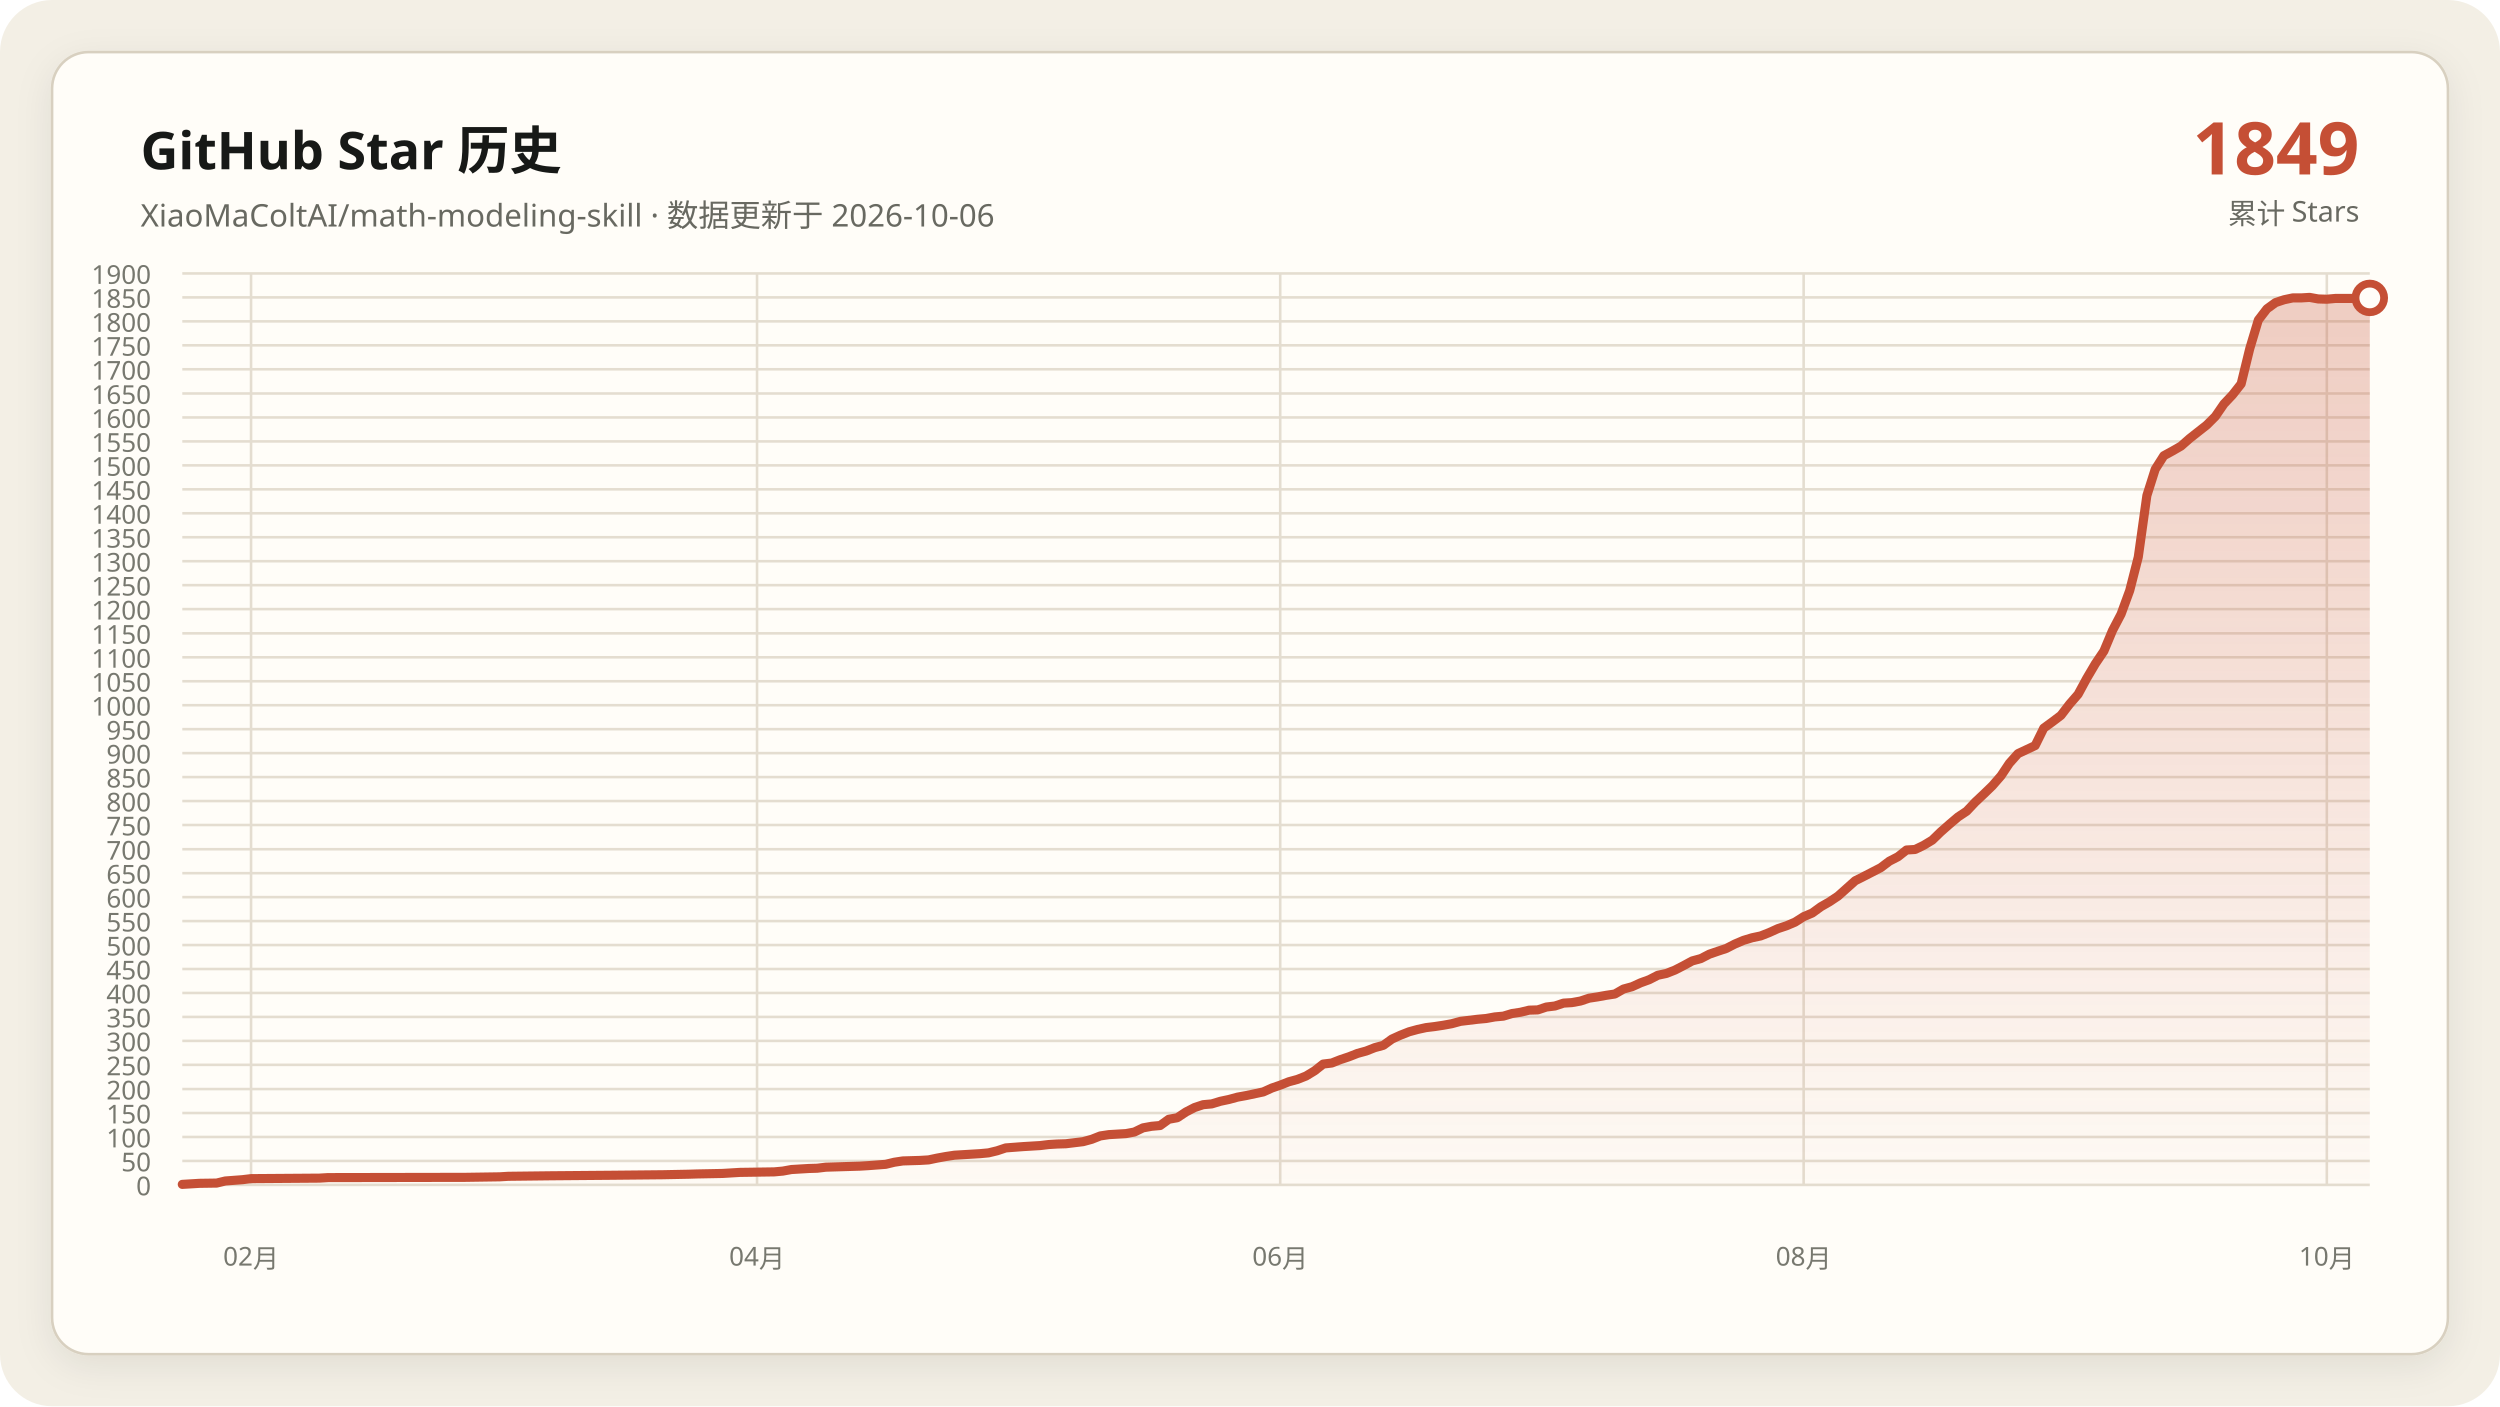
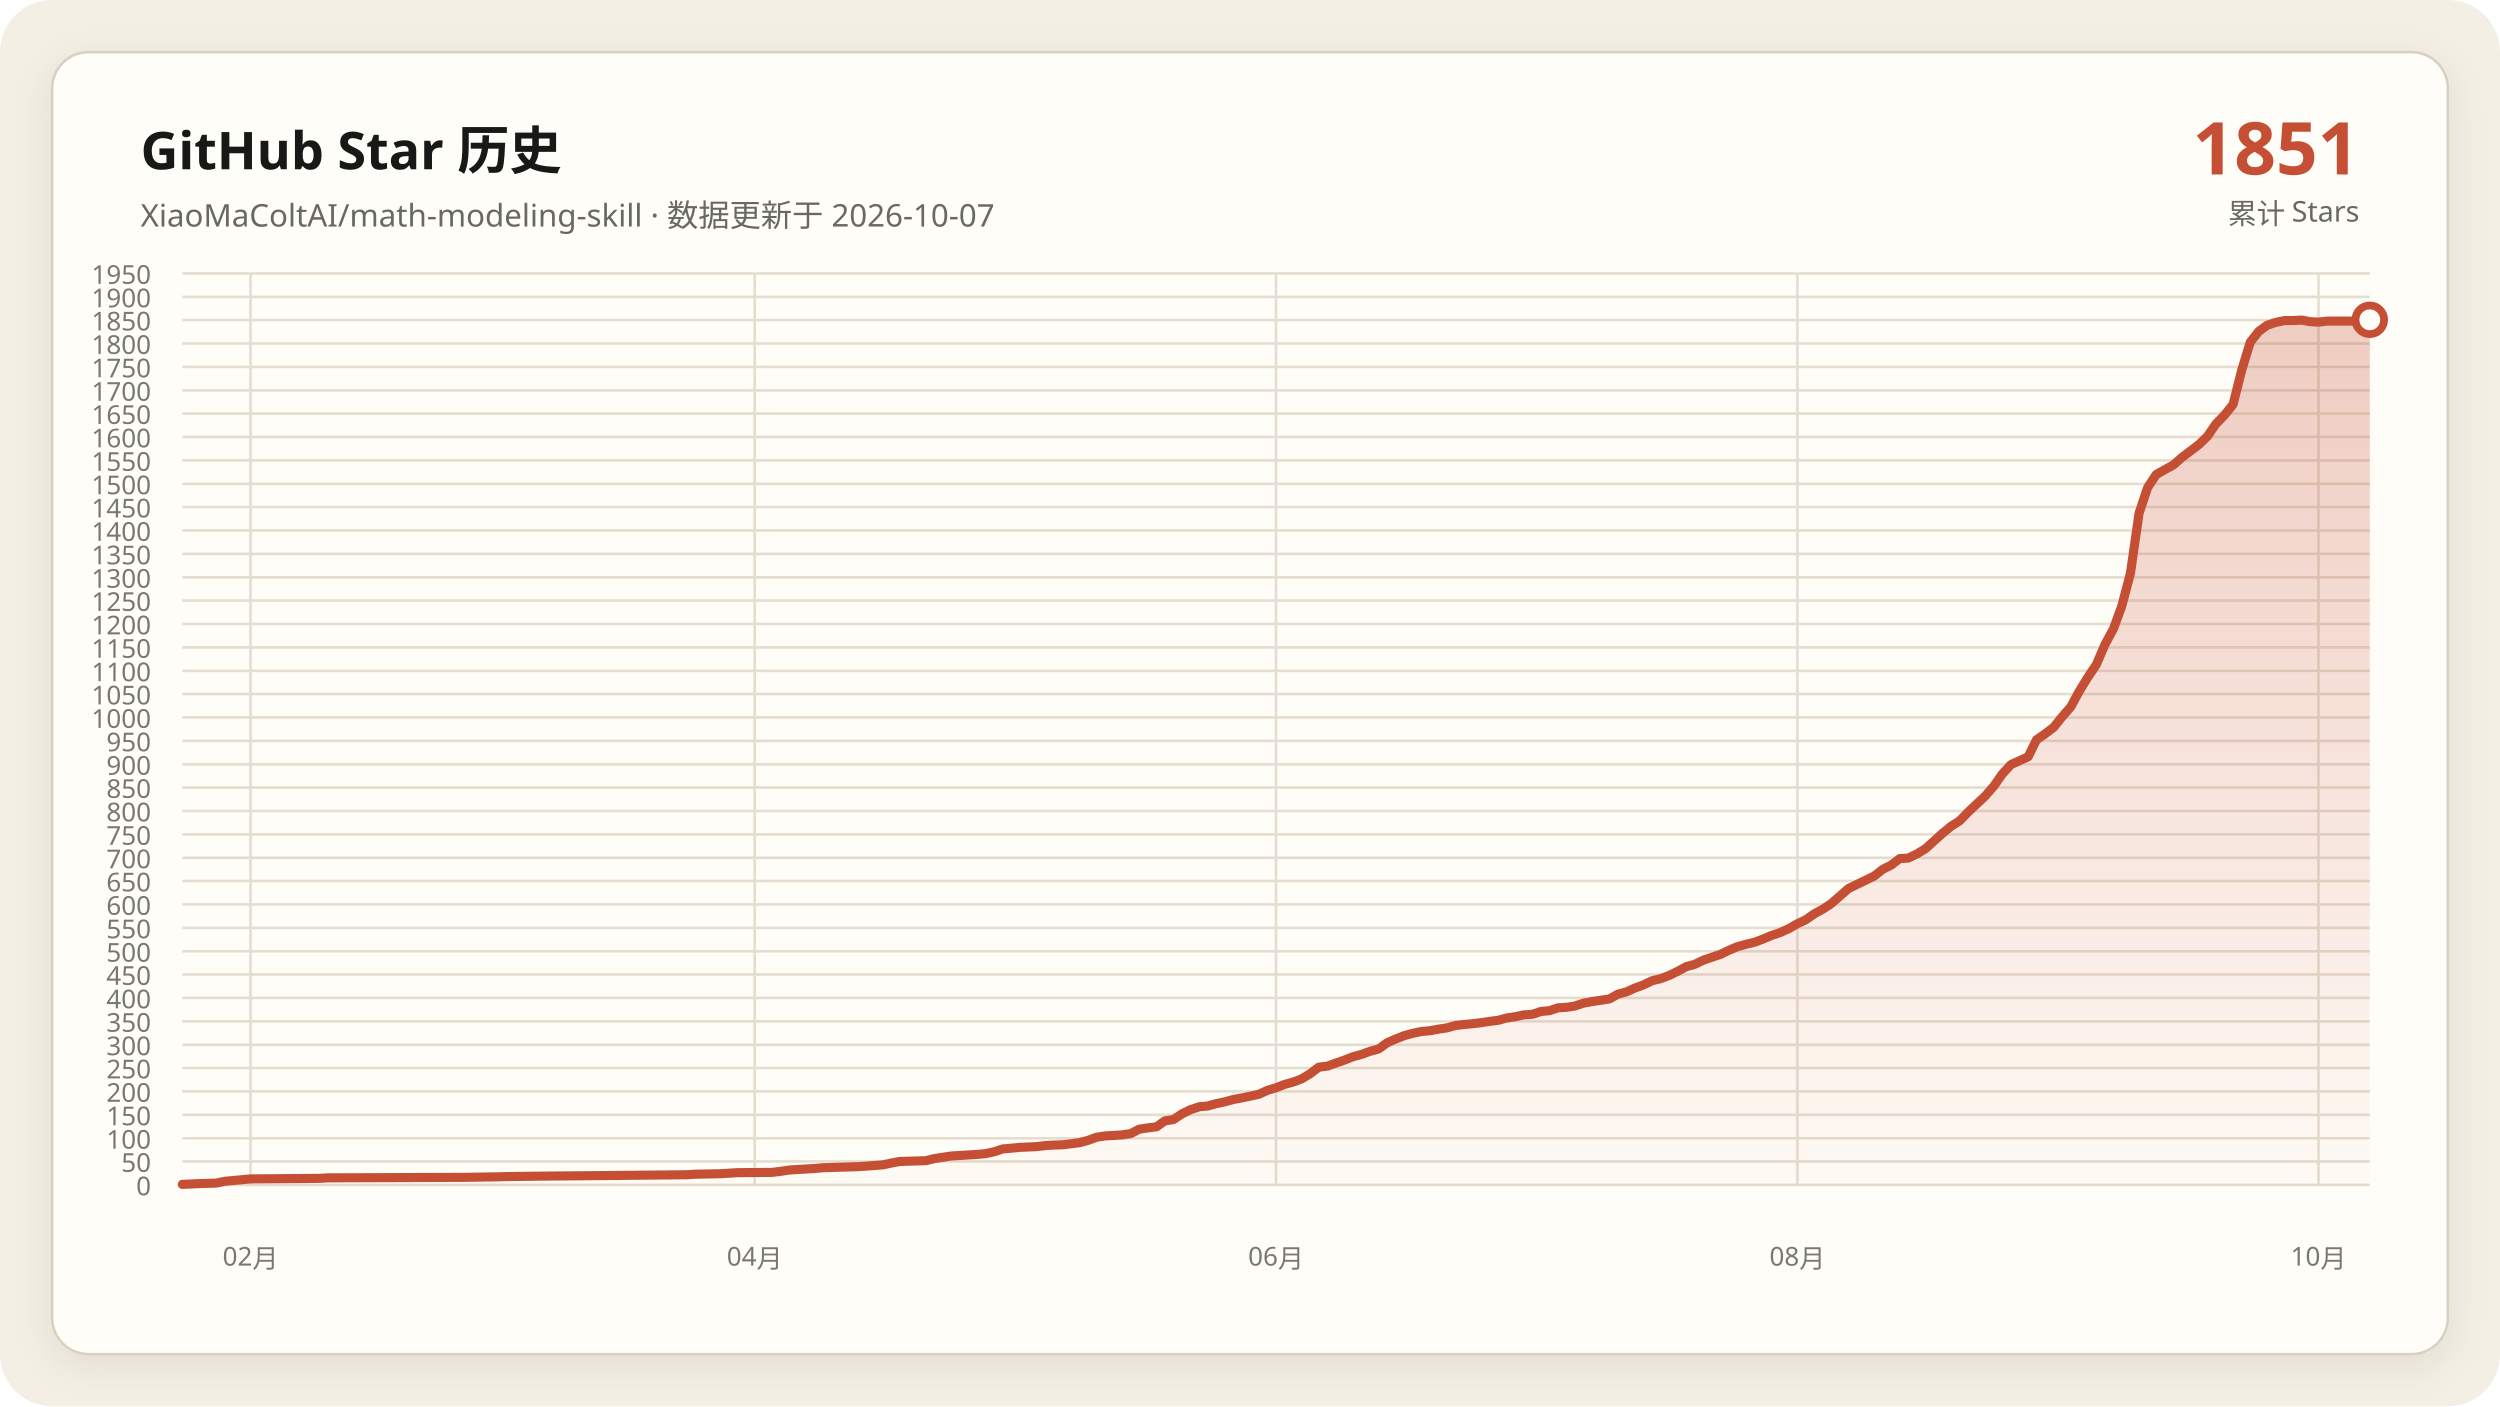
- <svg xmlns="http://www.w3.org/2000/svg" data-y-max="1900" viewBox="0 0 960 540" role="img" aria-labelledby="title desc">
+ <svg xmlns="http://www.w3.org/2000/svg" data-y-max="1950" viewBox="0 0 960 540" role="img" aria-labelledby="title desc">
  <defs>
    <linearGradient id="area" x1="0" y1="0" x2="0" y2="1">
      <stop offset="0" stop-color="#c54f35" stop-opacity=".28" />
      <stop offset="1" stop-color="#c54f35" stop-opacity=".02" />
    </linearGradient>
    <filter id="shadow" x="-10%" y="-10%" width="120%" height="120%">
      <feDropShadow dx="0" dy="4" stdDeviation="7" flood-color="#171917" flood-opacity=".08" />
    </filter>
  </defs>
  <rect width="960" height="540" rx="20" fill="#f3efe5" />
  <rect x="20" y="20" width="920" height="500" rx="14" fill="#fffdf8" stroke="#d8d0c0" filter="url(#shadow)" />
  <g font-family="Segoe UI, Microsoft YaHei, sans-serif">
    <text x="54" y="65" fill="#171917" font-size="20" font-weight="700">GitHub Star 历史</text>
-     <text x="54" y="87" fill="#686961" font-size="12">XiaoMaColtAI/math-modeling-skill · 数据更新于 2026-10-06</text>
-     <text x="906" y="67" fill="#c54f35" font-size="28" font-weight="750" text-anchor="end">1849</text>
+     <text x="54" y="87" fill="#686961" font-size="12">XiaoMaColtAI/math-modeling-skill · 数据更新于 2026-10-07</text>
+     <text x="906" y="67" fill="#c54f35" font-size="28" font-weight="750" text-anchor="end">1851</text>
    <text x="906" y="86" fill="#686961" font-size="11" text-anchor="end">累计 Stars</text>
    <g fill="#77786f" font-size="10">
      <path d="M70 455.0H910" fill="none" stroke="#e4ddd0" stroke-width="1" />
      <text data-y-tick="true" x="58" y="459.0" text-anchor="end">0</text>
-       <path d="M70 445.8H910" fill="none" stroke="#e4ddd0" stroke-width="1" />
-       <text data-y-tick="true" x="58" y="449.8" text-anchor="end">50</text>
-       <path d="M70 436.6H910" fill="none" stroke="#e4ddd0" stroke-width="1" />
-       <text data-y-tick="true" x="58" y="440.6" text-anchor="end">100</text>
-       <path d="M70 427.4H910" fill="none" stroke="#e4ddd0" stroke-width="1" />
-       <text data-y-tick="true" x="58" y="431.4" text-anchor="end">150</text>
-       <path d="M70 418.2H910" fill="none" stroke="#e4ddd0" stroke-width="1" />
-       <text data-y-tick="true" x="58" y="422.2" text-anchor="end">200</text>
-       <path d="M70 408.9H910" fill="none" stroke="#e4ddd0" stroke-width="1" />
-       <text data-y-tick="true" x="58" y="412.9" text-anchor="end">250</text>
-       <path d="M70 399.7H910" fill="none" stroke="#e4ddd0" stroke-width="1" />
-       <text data-y-tick="true" x="58" y="403.7" text-anchor="end">300</text>
-       <path d="M70 390.5H910" fill="none" stroke="#e4ddd0" stroke-width="1" />
-       <text data-y-tick="true" x="58" y="394.5" text-anchor="end">350</text>
-       <path d="M70 381.3H910" fill="none" stroke="#e4ddd0" stroke-width="1" />
-       <text data-y-tick="true" x="58" y="385.3" text-anchor="end">400</text>
-       <path d="M70 372.1H910" fill="none" stroke="#e4ddd0" stroke-width="1" />
-       <text data-y-tick="true" x="58" y="376.1" text-anchor="end">450</text>
-       <path d="M70 362.9H910" fill="none" stroke="#e4ddd0" stroke-width="1" />
-       <text data-y-tick="true" x="58" y="366.9" text-anchor="end">500</text>
-       <path d="M70 353.7H910" fill="none" stroke="#e4ddd0" stroke-width="1" />
-       <text data-y-tick="true" x="58" y="357.7" text-anchor="end">550</text>
-       <path d="M70 344.5H910" fill="none" stroke="#e4ddd0" stroke-width="1" />
-       <text data-y-tick="true" x="58" y="348.5" text-anchor="end">600</text>
-       <path d="M70 335.3H910" fill="none" stroke="#e4ddd0" stroke-width="1" />
-       <text data-y-tick="true" x="58" y="339.3" text-anchor="end">650</text>
-       <path d="M70 326.1H910" fill="none" stroke="#e4ddd0" stroke-width="1" />
-       <text data-y-tick="true" x="58" y="330.1" text-anchor="end">700</text>
-       <path d="M70 316.8H910" fill="none" stroke="#e4ddd0" stroke-width="1" />
-       <text data-y-tick="true" x="58" y="320.8" text-anchor="end">750</text>
-       <path d="M70 307.6H910" fill="none" stroke="#e4ddd0" stroke-width="1" />
-       <text data-y-tick="true" x="58" y="311.6" text-anchor="end">800</text>
-       <path d="M70 298.4H910" fill="none" stroke="#e4ddd0" stroke-width="1" />
-       <text data-y-tick="true" x="58" y="302.4" text-anchor="end">850</text>
-       <path d="M70 289.2H910" fill="none" stroke="#e4ddd0" stroke-width="1" />
-       <text data-y-tick="true" x="58" y="293.2" text-anchor="end">900</text>
-       <path d="M70 280.0H910" fill="none" stroke="#e4ddd0" stroke-width="1" />
-       <text data-y-tick="true" x="58" y="284.0" text-anchor="end">950</text>
-       <path d="M70 270.8H910" fill="none" stroke="#e4ddd0" stroke-width="1" />
-       <text data-y-tick="true" x="58" y="274.8" text-anchor="end">1000</text>
-       <path d="M70 261.6H910" fill="none" stroke="#e4ddd0" stroke-width="1" />
-       <text data-y-tick="true" x="58" y="265.6" text-anchor="end">1050</text>
-       <path d="M70 252.4H910" fill="none" stroke="#e4ddd0" stroke-width="1" />
-       <text data-y-tick="true" x="58" y="256.4" text-anchor="end">1100</text>
-       <path d="M70 243.2H910" fill="none" stroke="#e4ddd0" stroke-width="1" />
-       <text data-y-tick="true" x="58" y="247.2" text-anchor="end">1150</text>
-       <path d="M70 233.9H910" fill="none" stroke="#e4ddd0" stroke-width="1" />
-       <text data-y-tick="true" x="58" y="237.9" text-anchor="end">1200</text>
-       <path d="M70 224.7H910" fill="none" stroke="#e4ddd0" stroke-width="1" />
-       <text data-y-tick="true" x="58" y="228.7" text-anchor="end">1250</text>
-       <path d="M70 215.5H910" fill="none" stroke="#e4ddd0" stroke-width="1" />
-       <text data-y-tick="true" x="58" y="219.5" text-anchor="end">1300</text>
-       <path d="M70 206.3H910" fill="none" stroke="#e4ddd0" stroke-width="1" />
-       <text data-y-tick="true" x="58" y="210.3" text-anchor="end">1350</text>
-       <path d="M70 197.1H910" fill="none" stroke="#e4ddd0" stroke-width="1" />
-       <text data-y-tick="true" x="58" y="201.1" text-anchor="end">1400</text>
-       <path d="M70 187.9H910" fill="none" stroke="#e4ddd0" stroke-width="1" />
-       <text data-y-tick="true" x="58" y="191.9" text-anchor="end">1450</text>
-       <path d="M70 178.7H910" fill="none" stroke="#e4ddd0" stroke-width="1" />
-       <text data-y-tick="true" x="58" y="182.7" text-anchor="end">1500</text>
-       <path d="M70 169.5H910" fill="none" stroke="#e4ddd0" stroke-width="1" />
-       <text data-y-tick="true" x="58" y="173.5" text-anchor="end">1550</text>
-       <path d="M70 160.3H910" fill="none" stroke="#e4ddd0" stroke-width="1" />
-       <text data-y-tick="true" x="58" y="164.3" text-anchor="end">1600</text>
-       <path d="M70 151.1H910" fill="none" stroke="#e4ddd0" stroke-width="1" />
-       <text data-y-tick="true" x="58" y="155.1" text-anchor="end">1650</text>
-       <path d="M70 141.8H910" fill="none" stroke="#e4ddd0" stroke-width="1" />
-       <text data-y-tick="true" x="58" y="145.8" text-anchor="end">1700</text>
-       <path d="M70 132.6H910" fill="none" stroke="#e4ddd0" stroke-width="1" />
-       <text data-y-tick="true" x="58" y="136.6" text-anchor="end">1750</text>
-       <path d="M70 123.4H910" fill="none" stroke="#e4ddd0" stroke-width="1" />
-       <text data-y-tick="true" x="58" y="127.4" text-anchor="end">1800</text>
-       <path d="M70 114.2H910" fill="none" stroke="#e4ddd0" stroke-width="1" />
-       <text data-y-tick="true" x="58" y="118.2" text-anchor="end">1850</text>
+       <path d="M70 446.0H910" fill="none" stroke="#e4ddd0" stroke-width="1" />
+       <text data-y-tick="true" x="58" y="450.0" text-anchor="end">50</text>
+       <path d="M70 437.1H910" fill="none" stroke="#e4ddd0" stroke-width="1" />
+       <text data-y-tick="true" x="58" y="441.1" text-anchor="end">100</text>
+       <path d="M70 428.1H910" fill="none" stroke="#e4ddd0" stroke-width="1" />
+       <text data-y-tick="true" x="58" y="432.1" text-anchor="end">150</text>
+       <path d="M70 419.1H910" fill="none" stroke="#e4ddd0" stroke-width="1" />
+       <text data-y-tick="true" x="58" y="423.1" text-anchor="end">200</text>
+       <path d="M70 410.1H910" fill="none" stroke="#e4ddd0" stroke-width="1" />
+       <text data-y-tick="true" x="58" y="414.1" text-anchor="end">250</text>
+       <path d="M70 401.2H910" fill="none" stroke="#e4ddd0" stroke-width="1" />
+       <text data-y-tick="true" x="58" y="405.2" text-anchor="end">300</text>
+       <path d="M70 392.2H910" fill="none" stroke="#e4ddd0" stroke-width="1" />
+       <text data-y-tick="true" x="58" y="396.2" text-anchor="end">350</text>
+       <path d="M70 383.2H910" fill="none" stroke="#e4ddd0" stroke-width="1" />
+       <text data-y-tick="true" x="58" y="387.2" text-anchor="end">400</text>
+       <path d="M70 374.2H910" fill="none" stroke="#e4ddd0" stroke-width="1" />
+       <text data-y-tick="true" x="58" y="378.2" text-anchor="end">450</text>
+       <path d="M70 365.3H910" fill="none" stroke="#e4ddd0" stroke-width="1" />
+       <text data-y-tick="true" x="58" y="369.3" text-anchor="end">500</text>
+       <path d="M70 356.3H910" fill="none" stroke="#e4ddd0" stroke-width="1" />
+       <text data-y-tick="true" x="58" y="360.3" text-anchor="end">550</text>
+       <path d="M70 347.3H910" fill="none" stroke="#e4ddd0" stroke-width="1" />
+       <text data-y-tick="true" x="58" y="351.3" text-anchor="end">600</text>
+       <path d="M70 338.3H910" fill="none" stroke="#e4ddd0" stroke-width="1" />
+       <text data-y-tick="true" x="58" y="342.3" text-anchor="end">650</text>
+       <path d="M70 329.4H910" fill="none" stroke="#e4ddd0" stroke-width="1" />
+       <text data-y-tick="true" x="58" y="333.4" text-anchor="end">700</text>
+       <path d="M70 320.4H910" fill="none" stroke="#e4ddd0" stroke-width="1" />
+       <text data-y-tick="true" x="58" y="324.4" text-anchor="end">750</text>
+       <path d="M70 311.4H910" fill="none" stroke="#e4ddd0" stroke-width="1" />
+       <text data-y-tick="true" x="58" y="315.4" text-anchor="end">800</text>
+       <path d="M70 302.4H910" fill="none" stroke="#e4ddd0" stroke-width="1" />
+       <text data-y-tick="true" x="58" y="306.4" text-anchor="end">850</text>
+       <path d="M70 293.5H910" fill="none" stroke="#e4ddd0" stroke-width="1" />
+       <text data-y-tick="true" x="58" y="297.5" text-anchor="end">900</text>
+       <path d="M70 284.5H910" fill="none" stroke="#e4ddd0" stroke-width="1" />
+       <text data-y-tick="true" x="58" y="288.5" text-anchor="end">950</text>
+       <path d="M70 275.5H910" fill="none" stroke="#e4ddd0" stroke-width="1" />
+       <text data-y-tick="true" x="58" y="279.5" text-anchor="end">1000</text>
+       <path d="M70 266.5H910" fill="none" stroke="#e4ddd0" stroke-width="1" />
+       <text data-y-tick="true" x="58" y="270.5" text-anchor="end">1050</text>
+       <path d="M70 257.6H910" fill="none" stroke="#e4ddd0" stroke-width="1" />
+       <text data-y-tick="true" x="58" y="261.6" text-anchor="end">1100</text>
+       <path d="M70 248.6H910" fill="none" stroke="#e4ddd0" stroke-width="1" />
+       <text data-y-tick="true" x="58" y="252.6" text-anchor="end">1150</text>
+       <path d="M70 239.6H910" fill="none" stroke="#e4ddd0" stroke-width="1" />
+       <text data-y-tick="true" x="58" y="243.6" text-anchor="end">1200</text>
+       <path d="M70 230.6H910" fill="none" stroke="#e4ddd0" stroke-width="1" />
+       <text data-y-tick="true" x="58" y="234.6" text-anchor="end">1250</text>
+       <path d="M70 221.7H910" fill="none" stroke="#e4ddd0" stroke-width="1" />
+       <text data-y-tick="true" x="58" y="225.7" text-anchor="end">1300</text>
+       <path d="M70 212.7H910" fill="none" stroke="#e4ddd0" stroke-width="1" />
+       <text data-y-tick="true" x="58" y="216.7" text-anchor="end">1350</text>
+       <path d="M70 203.7H910" fill="none" stroke="#e4ddd0" stroke-width="1" />
+       <text data-y-tick="true" x="58" y="207.7" text-anchor="end">1400</text>
+       <path d="M70 194.7H910" fill="none" stroke="#e4ddd0" stroke-width="1" />
+       <text data-y-tick="true" x="58" y="198.7" text-anchor="end">1450</text>
+       <path d="M70 185.8H910" fill="none" stroke="#e4ddd0" stroke-width="1" />
+       <text data-y-tick="true" x="58" y="189.8" text-anchor="end">1500</text>
+       <path d="M70 176.8H910" fill="none" stroke="#e4ddd0" stroke-width="1" />
+       <text data-y-tick="true" x="58" y="180.8" text-anchor="end">1550</text>
+       <path d="M70 167.8H910" fill="none" stroke="#e4ddd0" stroke-width="1" />
+       <text data-y-tick="true" x="58" y="171.8" text-anchor="end">1600</text>
+       <path d="M70 158.8H910" fill="none" stroke="#e4ddd0" stroke-width="1" />
+       <text data-y-tick="true" x="58" y="162.8" text-anchor="end">1650</text>
+       <path d="M70 149.9H910" fill="none" stroke="#e4ddd0" stroke-width="1" />
+       <text data-y-tick="true" x="58" y="153.9" text-anchor="end">1700</text>
+       <path d="M70 140.9H910" fill="none" stroke="#e4ddd0" stroke-width="1" />
+       <text data-y-tick="true" x="58" y="144.9" text-anchor="end">1750</text>
+       <path d="M70 131.9H910" fill="none" stroke="#e4ddd0" stroke-width="1" />
+       <text data-y-tick="true" x="58" y="135.9" text-anchor="end">1800</text>
+       <path d="M70 122.9H910" fill="none" stroke="#e4ddd0" stroke-width="1" />
+       <text data-y-tick="true" x="58" y="126.9" text-anchor="end">1850</text>
+       <path d="M70 114.0H910" fill="none" stroke="#e4ddd0" stroke-width="1" />
+       <text data-y-tick="true" x="58" y="118.0" text-anchor="end">1900</text>
      <path d="M70 105.0H910" fill="none" stroke="#e4ddd0" stroke-width="1" />
-       <text data-y-tick="true" x="58" y="109.0" text-anchor="end">1900</text>
-       <path d="M96.4 105V455" fill="none" stroke="#e4ddd0" stroke-width="1" />
-       <text x="96.4" y="486" text-anchor="middle">02月</text>
-       <path d="M290.7 105V455" fill="none" stroke="#e4ddd0" stroke-width="1" />
-       <text x="290.7" y="486" text-anchor="middle">04月</text>
-       <path d="M491.6 105V455" fill="none" stroke="#e4ddd0" stroke-width="1" />
-       <text x="491.6" y="486" text-anchor="middle">06月</text>
-       <path d="M692.6 105V455" fill="none" stroke="#e4ddd0" stroke-width="1" />
-       <text x="692.6" y="486" text-anchor="middle">08月</text>
-       <path d="M893.5 105V455" fill="none" stroke="#e4ddd0" stroke-width="1" />
-       <text x="893.5" y="486" text-anchor="middle">10月</text>
+       <text data-y-tick="true" x="58" y="109.0" text-anchor="end">1950</text>
+       <path d="M96.2 105V455" fill="none" stroke="#e4ddd0" stroke-width="1" />
+       <text x="96.2" y="486" text-anchor="middle">02月</text>
+       <path d="M289.8 105V455" fill="none" stroke="#e4ddd0" stroke-width="1" />
+       <text x="289.8" y="486" text-anchor="middle">04月</text>
+       <path d="M490.0 105V455" fill="none" stroke="#e4ddd0" stroke-width="1" />
+       <text x="490.0" y="486" text-anchor="middle">06月</text>
+       <path d="M690.2 105V455" fill="none" stroke="#e4ddd0" stroke-width="1" />
+       <text x="690.2" y="486" text-anchor="middle">08月</text>
+       <path d="M890.3 105V455" fill="none" stroke="#e4ddd0" stroke-width="1" />
+       <text x="890.3" y="486" text-anchor="middle">10月</text>
    </g>
-     <polygon fill="url(#area)" points="70.0,455 70.0,454.8 76.6,454.4 83.2,454.3 86.5,453.5 93.1,453.0 96.4,452.6 122.7,452.4 126.0,452.2 178.7,452.1 191.9,451.9 195.2,451.7 211.6,451.5 234.7,451.3 254.5,451.1 264.4,450.9 267.6,450.8 277.5,450.6 280.8,450.4 284.1,450.2 297.3,450.0 300.6,449.7 303.9,449.1 307.2,448.9 310.5,448.7 313.8,448.6 317.1,448.2 323.6,448.0 330.2,447.8 333.5,447.6 340.1,447.1 343.4,446.3 346.7,445.8 353.3,445.6 356.6,445.4 359.9,444.7 363.2,444.1 366.5,443.6 369.8,443.4 373.1,443.2 376.4,443.0 379.6,442.7 382.9,441.9 386.2,440.8 392.8,440.3 399.4,439.9 402.7,439.5 406.0,439.3 409.3,439.2 415.9,438.4 419.2,437.5 422.5,436.2 425.8,435.7 429.1,435.5 432.4,435.3 435.6,434.7 438.9,433.1 442.2,432.5 445.5,432.2 448.8,429.8 452.1,429.2 455.4,427.0 458.7,425.3 462.0,424.2 465.3,423.9 468.6,422.9 471.9,422.2 475.2,421.3 478.5,420.7 481.8,420.0 485.1,419.3 488.4,417.8 491.6,416.7 494.9,415.4 498.2,414.5 501.5,413.2 504.8,411.2 508.1,408.6 511.4,408.2 514.7,406.9 518.0,405.8 521.3,404.5 524.6,403.6 527.9,402.3 531.2,401.4 534.5,399.0 537.8,397.5 541.1,396.2 544.4,395.3 547.6,394.6 550.9,394.2 554.2,393.7 557.5,393.1 560.8,392.2 564.1,391.8 567.4,391.4 570.7,391.1 574.0,390.5 577.3,390.2 580.6,389.2 583.9,388.7 587.2,387.9 590.5,387.8 593.8,386.7 597.1,386.3 600.4,385.2 603.6,385.0 606.9,384.4 610.2,383.3 613.5,382.8 616.8,382.2 620.1,381.7 623.4,379.8 626.7,378.9 630.0,377.4 633.3,376.2 636.6,374.5 639.9,373.8 643.2,372.5 646.5,370.8 649.8,369.0 653.1,368.1 656.4,366.4 659.6,365.3 662.9,364.2 666.2,362.5 669.5,361.1 672.8,360.1 676.1,359.4 679.4,358.1 682.7,356.6 686.0,355.5 689.3,354.1 692.6,352.0 695.9,350.6 699.2,348.2 702.5,346.3 705.8,344.1 712.4,338.2 715.6,336.6 718.9,334.9 722.2,333.2 725.5,330.7 728.8,329.0 732.1,326.4 735.4,326.2 738.7,324.6 742.0,322.6 745.3,319.4 748.6,316.5 751.9,313.7 755.2,311.5 758.5,308.0 761.8,304.9 765.1,301.7 768.4,297.9 771.6,293.1 774.9,289.4 781.5,286.3 784.8,279.6 788.1,277.2 791.4,274.7 794.7,270.4 798.0,266.6 801.3,260.5 804.6,254.9 807.9,250.0 811.2,242.1 814.5,235.8 817.8,226.8 821.1,213.9 824.4,190.3 827.6,180.2 830.9,175.0 834.2,173.2 837.5,171.3 840.8,168.4 844.1,165.8 847.4,163.2 850.7,159.9 854.0,155.1 857.3,151.6 860.6,147.4 863.9,133.9 867.2,122.9 870.5,118.6 873.8,116.2 877.1,115.1 880.4,114.4 883.6,114.4 886.9,114.2 890.2,114.8 893.5,114.9 896.8,114.6 900.1,114.6 903.4,114.6 906.7,114.6 910.0,114.4 910.0,455" />
-     <polyline fill="none" stroke="#c54f35" stroke-width="3.5" stroke-linecap="round" stroke-linejoin="round" points="70.0,454.8 76.6,454.4 83.2,454.3 86.5,453.5 93.1,453.0 96.4,452.6 122.7,452.4 126.0,452.2 178.7,452.1 191.9,451.9 195.2,451.7 211.6,451.5 234.7,451.3 254.5,451.1 264.4,450.9 267.6,450.8 277.5,450.6 280.8,450.4 284.1,450.2 297.3,450.0 300.6,449.7 303.9,449.1 307.2,448.9 310.5,448.7 313.8,448.6 317.1,448.2 323.6,448.0 330.2,447.8 333.5,447.6 340.1,447.1 343.4,446.3 346.7,445.8 353.3,445.6 356.6,445.4 359.9,444.7 363.2,444.1 366.5,443.6 369.8,443.4 373.1,443.2 376.4,443.0 379.6,442.7 382.9,441.9 386.2,440.8 392.8,440.3 399.4,439.9 402.7,439.5 406.0,439.3 409.3,439.2 415.9,438.4 419.2,437.5 422.5,436.2 425.8,435.7 429.1,435.5 432.4,435.3 435.6,434.7 438.9,433.1 442.2,432.5 445.5,432.2 448.8,429.8 452.1,429.2 455.4,427.0 458.7,425.3 462.0,424.2 465.3,423.9 468.6,422.9 471.9,422.2 475.2,421.3 478.5,420.7 481.8,420.0 485.1,419.3 488.4,417.8 491.6,416.7 494.9,415.4 498.2,414.5 501.5,413.2 504.8,411.2 508.1,408.6 511.4,408.2 514.7,406.9 518.0,405.8 521.3,404.5 524.6,403.6 527.9,402.3 531.2,401.4 534.5,399.0 537.8,397.5 541.1,396.2 544.4,395.3 547.6,394.6 550.9,394.2 554.2,393.7 557.5,393.1 560.8,392.2 564.1,391.8 567.4,391.4 570.7,391.1 574.0,390.5 577.3,390.2 580.6,389.2 583.9,388.7 587.2,387.9 590.5,387.8 593.8,386.7 597.1,386.3 600.4,385.2 603.6,385.0 606.9,384.4 610.2,383.3 613.5,382.8 616.8,382.2 620.1,381.7 623.4,379.8 626.7,378.9 630.0,377.4 633.3,376.2 636.6,374.5 639.9,373.8 643.2,372.5 646.5,370.8 649.8,369.0 653.1,368.1 656.4,366.4 659.6,365.3 662.9,364.2 666.2,362.5 669.5,361.1 672.8,360.1 676.1,359.4 679.4,358.1 682.7,356.6 686.0,355.5 689.3,354.1 692.6,352.0 695.9,350.6 699.2,348.2 702.5,346.3 705.8,344.1 712.4,338.2 715.6,336.6 718.9,334.9 722.2,333.2 725.5,330.7 728.8,329.0 732.1,326.4 735.4,326.2 738.7,324.6 742.0,322.6 745.3,319.4 748.6,316.5 751.9,313.7 755.2,311.5 758.5,308.0 761.8,304.9 765.1,301.7 768.4,297.9 771.6,293.1 774.9,289.4 781.5,286.3 784.8,279.6 788.1,277.2 791.4,274.7 794.7,270.4 798.0,266.6 801.3,260.5 804.6,254.9 807.9,250.0 811.2,242.1 814.5,235.8 817.8,226.8 821.1,213.9 824.4,190.3 827.6,180.2 830.9,175.0 834.2,173.2 837.5,171.3 840.8,168.4 844.1,165.8 847.4,163.2 850.7,159.9 854.0,155.1 857.3,151.6 860.6,147.4 863.9,133.9 867.2,122.9 870.5,118.6 873.8,116.2 877.1,115.1 880.4,114.4 883.6,114.4 886.9,114.2 890.2,114.8 893.5,114.9 896.8,114.6 900.1,114.6 903.4,114.6 906.7,114.6 910.0,114.4" />
-     <circle cx="910.0" cy="114.4" r="5.5" fill="#fffdf8" stroke="#c54f35" stroke-width="3" />
+     <polygon fill="url(#area)" points="70.0,455 70.0,454.8 76.6,454.5 83.1,454.3 86.4,453.6 93.0,453.0 96.2,452.7 122.5,452.5 125.8,452.3 178.3,452.1 191.4,451.9 194.7,451.8 211.1,451.6 234.1,451.4 253.8,451.2 263.6,451.1 266.9,450.9 276.7,450.7 280.0,450.5 283.3,450.3 296.4,450.2 299.7,449.8 303.0,449.3 306.2,449.1 309.5,448.9 312.8,448.7 316.1,448.4 322.7,448.2 329.2,448.0 332.5,447.8 339.1,447.3 342.3,446.6 345.6,446.0 352.2,445.8 355.5,445.7 358.8,444.9 362.0,444.4 365.3,443.9 368.6,443.7 371.9,443.5 375.2,443.3 378.4,443.0 381.7,442.3 385.0,441.2 391.6,440.6 398.1,440.3 401.4,439.9 404.7,439.7 408.0,439.6 414.5,438.8 417.8,437.9 421.1,436.7 424.4,436.2 427.7,436.0 430.9,435.8 434.2,435.3 437.5,433.6 440.8,433.1 444.1,432.7 447.3,430.4 450.6,429.9 453.9,427.7 457.2,426.1 460.5,425.0 463.8,424.7 467.0,423.8 470.3,423.1 473.6,422.2 476.9,421.6 480.2,420.9 483.4,420.2 486.7,418.7 490.0,417.7 493.3,416.4 496.6,415.5 499.8,414.3 503.1,412.3 506.4,409.8 509.7,409.4 513.0,408.2 516.2,407.1 519.5,405.8 522.8,404.9 526.1,403.7 529.4,402.8 532.7,400.4 535.9,399.0 539.2,397.7 542.5,396.8 545.8,396.1 549.1,395.8 552.3,395.2 555.6,394.7 558.9,393.8 562.2,393.4 565.5,393.1 568.8,392.7 572.0,392.2 575.3,391.8 578.6,390.9 581.9,390.4 585.2,389.7 588.4,389.5 591.7,388.4 595.0,388.1 598.3,387.0 601.6,386.8 604.8,386.3 608.1,385.2 611.4,384.6 614.7,384.1 618.0,383.6 621.2,381.8 624.5,380.9 627.8,379.4 631.1,378.2 634.4,376.6 637.7,375.8 640.9,374.6 644.2,373.0 647.5,371.2 650.8,370.3 654.1,368.7 657.3,367.6 660.6,366.5 663.9,364.9 667.2,363.5 670.5,362.6 673.8,361.8 677.0,360.6 680.3,359.2 683.6,358.1 686.9,356.6 690.2,354.7 693.4,353.2 696.7,350.9 700.0,349.1 703.3,346.9 709.8,341.2 713.1,339.6 716.4,338.0 719.7,336.4 723.0,333.8 726.2,332.2 729.5,329.7 732.8,329.5 736.1,327.9 739.4,325.9 742.7,322.9 745.9,320.0 749.2,317.3 752.5,315.2 755.8,311.8 759.1,308.7 762.3,305.7 765.6,301.9 768.9,297.2 772.2,293.6 778.8,290.6 782.0,284.1 785.3,281.8 788.6,279.3 791.9,275.2 795.2,271.4 798.4,265.5 801.7,260.1 805.0,255.2 808.3,247.5 811.6,241.4 814.8,232.6 818.1,220.1 821.4,197.1 824.7,187.2 828.0,182.2 831.2,180.4 834.5,178.6 837.8,175.7 841.1,173.2 844.4,170.7 847.7,167.5 850.9,162.8 854.2,159.4 857.5,155.3 860.8,142.2 864.1,131.4 867.3,127.3 870.6,124.9 873.9,123.8 877.2,123.1 880.5,123.1 883.8,122.9 887.0,123.5 890.3,123.7 893.6,123.3 896.9,123.3 900.2,123.3 903.4,123.3 906.7,123.1 910.0,122.8 910.0,455" />
+     <polyline fill="none" stroke="#c54f35" stroke-width="3.5" stroke-linecap="round" stroke-linejoin="round" points="70.0,454.8 76.6,454.5 83.1,454.3 86.4,453.6 93.0,453.0 96.2,452.7 122.5,452.5 125.8,452.3 178.3,452.1 191.4,451.9 194.7,451.8 211.1,451.6 234.1,451.4 253.8,451.2 263.6,451.1 266.9,450.9 276.7,450.7 280.0,450.5 283.3,450.3 296.4,450.2 299.7,449.8 303.0,449.3 306.2,449.1 309.5,448.9 312.8,448.7 316.1,448.4 322.7,448.2 329.2,448.0 332.5,447.8 339.1,447.3 342.3,446.6 345.6,446.0 352.2,445.8 355.5,445.7 358.8,444.9 362.0,444.4 365.3,443.9 368.6,443.7 371.9,443.5 375.2,443.3 378.4,443.0 381.7,442.3 385.0,441.2 391.6,440.6 398.1,440.3 401.4,439.9 404.7,439.7 408.0,439.6 414.5,438.8 417.8,437.9 421.1,436.7 424.4,436.2 427.7,436.0 430.9,435.8 434.2,435.3 437.5,433.6 440.8,433.1 444.1,432.7 447.3,430.4 450.6,429.9 453.9,427.7 457.2,426.1 460.5,425.0 463.8,424.7 467.0,423.8 470.3,423.1 473.6,422.2 476.9,421.6 480.2,420.9 483.4,420.2 486.7,418.7 490.0,417.7 493.3,416.4 496.6,415.5 499.8,414.3 503.1,412.3 506.4,409.8 509.7,409.4 513.0,408.2 516.2,407.1 519.5,405.8 522.8,404.9 526.1,403.7 529.4,402.8 532.7,400.4 535.9,399.0 539.2,397.7 542.5,396.8 545.8,396.1 549.1,395.8 552.3,395.2 555.6,394.7 558.9,393.8 562.2,393.4 565.5,393.1 568.8,392.7 572.0,392.2 575.3,391.8 578.6,390.9 581.9,390.4 585.2,389.7 588.4,389.5 591.7,388.4 595.0,388.1 598.3,387.0 601.6,386.8 604.8,386.3 608.1,385.2 611.4,384.6 614.7,384.1 618.0,383.6 621.2,381.8 624.5,380.9 627.8,379.4 631.1,378.2 634.4,376.6 637.7,375.8 640.9,374.6 644.2,373.0 647.5,371.2 650.8,370.3 654.1,368.7 657.3,367.6 660.6,366.5 663.9,364.9 667.2,363.5 670.5,362.6 673.8,361.8 677.0,360.6 680.3,359.2 683.6,358.1 686.9,356.6 690.2,354.7 693.4,353.2 696.7,350.9 700.0,349.1 703.3,346.9 709.8,341.2 713.1,339.6 716.4,338.0 719.7,336.4 723.0,333.8 726.2,332.2 729.5,329.7 732.8,329.5 736.1,327.9 739.4,325.9 742.7,322.9 745.9,320.0 749.2,317.3 752.5,315.2 755.8,311.8 759.1,308.7 762.3,305.7 765.6,301.9 768.9,297.2 772.2,293.6 778.8,290.6 782.0,284.1 785.3,281.8 788.6,279.3 791.9,275.2 795.2,271.4 798.4,265.5 801.7,260.1 805.0,255.2 808.3,247.5 811.6,241.4 814.8,232.6 818.1,220.1 821.4,197.1 824.7,187.2 828.0,182.2 831.2,180.4 834.5,178.6 837.8,175.7 841.1,173.2 844.4,170.7 847.7,167.5 850.9,162.8 854.2,159.4 857.5,155.3 860.8,142.2 864.1,131.4 867.3,127.3 870.6,124.9 873.9,123.8 877.2,123.1 880.5,123.1 883.8,122.9 887.0,123.5 890.3,123.7 893.6,123.3 896.9,123.3 900.2,123.3 903.4,123.3 906.7,123.1 910.0,122.8" />
+     <circle cx="910.0" cy="122.8" r="5.5" fill="#fffdf8" stroke="#c54f35" stroke-width="3" />
  </g>
</svg>
